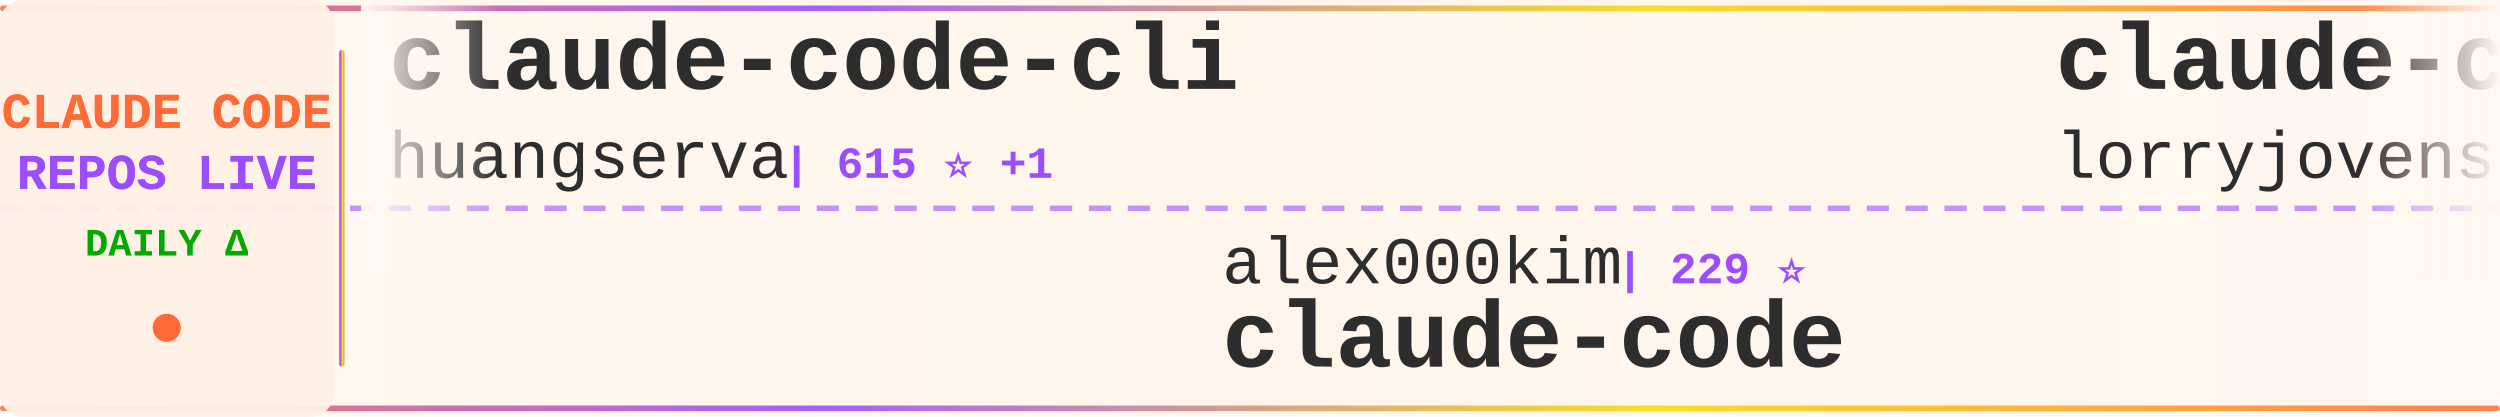
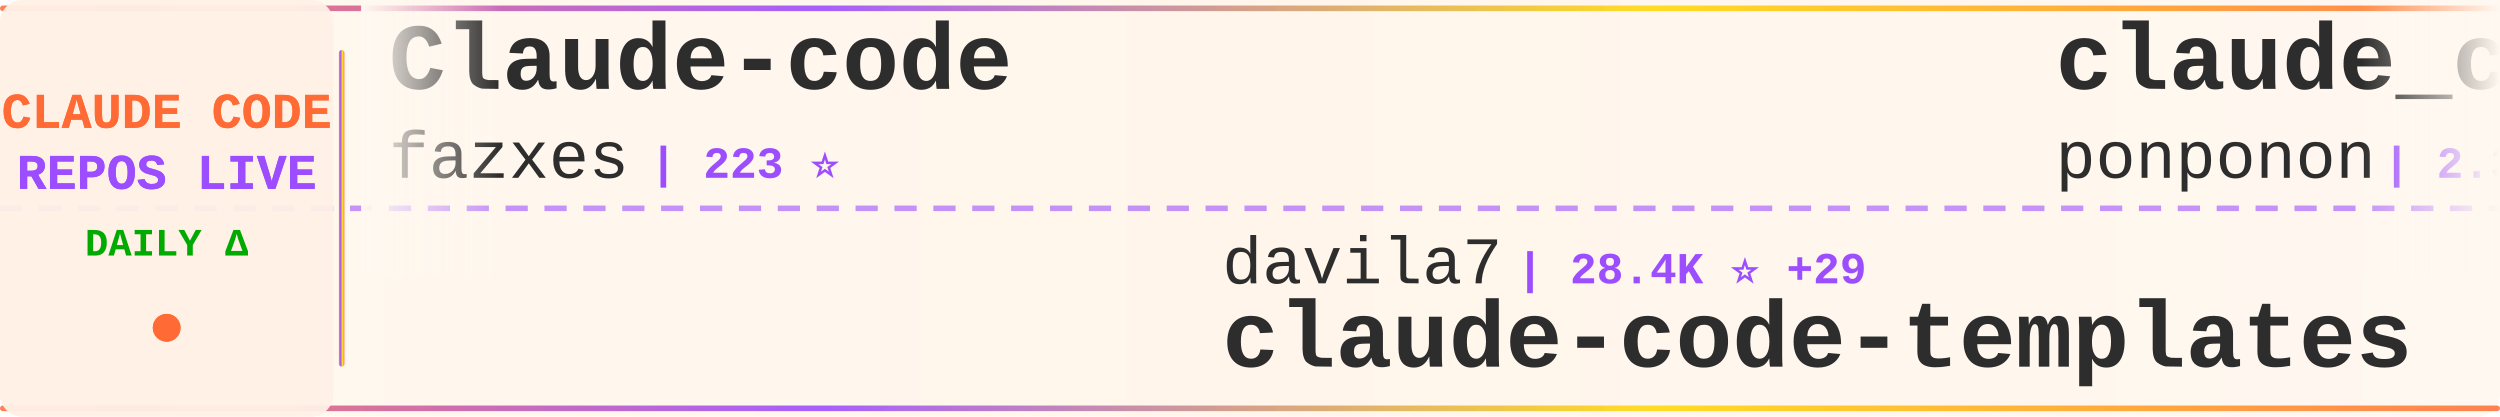
<svg xmlns="http://www.w3.org/2000/svg" width="900" height="150">
  <defs>
    <linearGradient id="tickerBg" x1="0%" y1="0%" x2="100%" y2="0%">
      <stop offset="0%" style="stop-color:#fff8f0;stop-opacity:0.98" />
      <stop offset="50%" style="stop-color:#fff5eb;stop-opacity:1" />
      <stop offset="100%" style="stop-color:#fff8f0;stop-opacity:0.98" />
    </linearGradient>
    <linearGradient id="borderGrad" x1="0%" y1="0%" x2="100%" y2="0%">
      <stop offset="0%" style="stop-color:#FF6B35;stop-opacity:0.85">
        <animate attributeName="stop-opacity" values="0.85;1;0.85" dur="2s" repeatCount="indefinite" />
      </stop>
      <stop offset="33%" style="stop-color:#9C4EFF;stop-opacity:0.9">
        <animate attributeName="stop-opacity" values="0.9;1;0.9" dur="2.2s" repeatCount="indefinite" />
      </stop>
      <stop offset="66%" style="stop-color:#FFD700;stop-opacity:0.85">
        <animate attributeName="stop-opacity" values="0.85;1;0.85" dur="1.8s" repeatCount="indefinite" />
      </stop>
      <stop offset="100%" style="stop-color:#FF6B35;stop-opacity:0.85">
        <animate attributeName="stop-opacity" values="0.85;1;0.85" dur="2s" repeatCount="indefinite" />
      </stop>
    </linearGradient>
    <filter id="textGlow">
      <feGaussianBlur stdDeviation="0.15" result="coloredBlur" />
      <feMerge>
        <feMergeNode in="coloredBlur" />
        <feMergeNode in="SourceGraphic" />
      </feMerge>
    </filter>
    <filter id="metricGlow">
      <feGaussianBlur stdDeviation="0.2" result="coloredBlur" />
      <feMerge>
        <feMergeNode in="coloredBlur" />
        <feMergeNode in="SourceGraphic" />
      </feMerge>
    </filter>
    <linearGradient id="leftFade" x1="0%" y1="0%" x2="100%" y2="0%">
      <stop offset="0%" style="stop-color:#fff8f0;stop-opacity:1" />
      <stop offset="100%" style="stop-color:#fff8f0;stop-opacity:0" />
    </linearGradient>
    <linearGradient id="rightFade" x1="0%" y1="0%" x2="100%" y2="0%">
      <stop offset="0%" style="stop-color:#fff8f0;stop-opacity:0" />
      <stop offset="100%" style="stop-color:#fff8f0;stop-opacity:1" />
    </linearGradient>
  </defs>
  <rect width="900" height="150" fill="url(#tickerBg)" rx="8" />
  <rect x="0" y="2" width="900" height="2" fill="url(#borderGrad)" rx="1" />
  <rect x="0" y="146" width="900" height="2" fill="url(#borderGrad)" rx="1" />
  <line x1="0" y1="75" x2="900" y2="75" stroke="#9C4EFF" stroke-width="2" stroke-dasharray="8 6" opacity="0.6" />
  <rect x="0" y="0" width="120" height="150" fill="#fff0e6" opacity="0.95" rx="8" />
  <text x="60" y="46" font-family="'Courier New', monospace" font-size="18" font-weight="bold" fill="#FF6B35" text-anchor="middle" filter="url(#textGlow)">
    CLAUDE CODE
  </text>
  <text x="60" y="68" font-family="'Courier New', monospace" font-size="18" font-weight="bold" fill="#9C4EFF" text-anchor="middle" filter="url(#textGlow)">
    REPOS LIVE
  </text>
  <text x="60" y="92" font-family="'Courier New', monospace" font-size="14" font-weight="bold" fill="#00aa00" text-anchor="middle">
    DAILY Δ
  </text>
  <circle cx="60" cy="118" r="5" fill="#FF6B35" filter="url(#metricGlow)">
    <animate attributeName="r" values="4;6;4" dur="1.5s" repeatCount="indefinite" />
    <animate attributeName="opacity" values="0.6;1;0.6" dur="1.5s" repeatCount="indefinite" />
  </circle>
  <rect x="122" y="18" width="2" height="114" fill="url(#borderGrad)" rx="1" />
  <clipPath id="tickerClip">
    <rect x="130" y="0" width="770" height="150" />
  </clipPath>
  <g clip-path="url(#tickerClip)">
    <g id="tickerItems">
      <animateTransform attributeName="transform" attributeType="XML" type="translate" from="0 0" to="-3000 0" dur="54s" repeatCount="indefinite" />
      <g transform="translate(0, 0)">
-         <text x="140" y="32" font-family="'Courier New', monospace" font-size="34" font-weight="bold" fill="#2d2d2d">claude-code-cli</text>
-         <text x="140" y="64" font-family="'Courier New', monospace" font-size="24" font-weight="normal" fill="#2d2d2d" opacity="1.0">huangserva</text>
-         <text x="282" y="64" font-family="'Courier New', monospace" font-size="16" font-weight="bold" fill="#9C4EFF"> | 615 ⭐ +1</text>
+         <text x="140" y="32" font-family="'Courier New', monospace" font-size="34" font-weight="bold" fill="#2d2d2d">Claude-code</text>
+         <text x="140" y="64" font-family="'Courier New', monospace" font-size="24" font-weight="normal" fill="#2d2d2d" opacity="1.0">fazxes</text>
+         <text x="234" y="64" font-family="'Courier New', monospace" font-size="16" font-weight="bold" fill="#9C4EFF"> | 223 ⭐</text>
      </g>
      <g transform="translate(300, 0)">
-         <text x="140" y="102" font-family="'Courier New', monospace" font-size="24" font-weight="normal" fill="#2d2d2d" opacity="1.0">alex000kim</text>
-         <text x="282" y="102" font-family="'Courier New', monospace" font-size="16" font-weight="bold" fill="#9C4EFF"> | 229 ⭐</text>
-         <text x="140" y="132" font-family="'Courier New', monospace" font-size="34" font-weight="bold" fill="#2d2d2d">claude-code</text>
+         <text x="140" y="102" font-family="'Courier New', monospace" font-size="24" font-weight="normal" fill="#2d2d2d" opacity="1.0">davila7</text>
+         <text x="246" y="102" font-family="'Courier New', monospace" font-size="16" font-weight="bold" fill="#9C4EFF"> | 28.4K ⭐ +29</text>
+         <text x="140" y="132" font-family="'Courier New', monospace" font-size="34" font-weight="bold" fill="#2d2d2d">claude-code-templates</text>
      </g>
      <g transform="translate(600, 0)">
-         <text x="140" y="32" font-family="'Courier New', monospace" font-size="34" font-weight="bold" fill="#2d2d2d">claude-code-rust</text>
-         <text x="140" y="64" font-family="'Courier New', monospace" font-size="24" font-weight="normal" fill="#2d2d2d" opacity="1.0">lorryjovens-hub</text>
-         <text x="342" y="64" font-family="'Courier New', monospace" font-size="16" font-weight="bold" fill="#9C4EFF"> | 1.7K ⭐ +2</text>
+         <text x="140" y="32" font-family="'Courier New', monospace" font-size="34" font-weight="bold" fill="#2d2d2d">claude_code_src</text>
+         <text x="140" y="64" font-family="'Courier New', monospace" font-size="24" font-weight="normal" fill="#2d2d2d" opacity="1.0">ponponon</text>
+         <text x="258" y="64" font-family="'Courier New', monospace" font-size="16" font-weight="bold" fill="#9C4EFF"> | 2.3K ⭐ +1</text>
      </g>
      <g transform="translate(900, 0)">
-         <text x="140" y="102" font-family="'Courier New', monospace" font-size="24" font-weight="normal" fill="#2d2d2d" opacity="1.0">JrCx7scC</text>
-         <text x="258" y="102" font-family="'Courier New', monospace" font-size="16" font-weight="bold" fill="#9C4EFF"> | 371 ⭐</text>
-         <text x="140" y="132" font-family="'Courier New', monospace" font-size="34" font-weight="bold" fill="#2d2d2d">claude-code-source</text>
+         <text x="140" y="102" font-family="'Courier New', monospace" font-size="24" font-weight="normal" fill="#2d2d2d" opacity="1.0">kodu-ai</text>
+         <text x="246" y="102" font-family="'Courier New', monospace" font-size="16" font-weight="bold" fill="#9C4EFF"> | 5.3K ⭐</text>
+         <text x="140" y="132" font-family="'Courier New', monospace" font-size="34" font-weight="bold" fill="#2d2d2d">claude-coder</text>
      </g>
      <g transform="translate(1200, 0)">
-         <text x="140" y="32" font-family="'Courier New', monospace" font-size="34" font-weight="bold" fill="#2d2d2d">claude_codex_bridge</text>
-         <text x="140" y="64" font-family="'Courier New', monospace" font-size="24" font-weight="normal" fill="#2d2d2d" opacity="1.0">SeemSeam</text>
-         <text x="258" y="64" font-family="'Courier New', monospace" font-size="16" font-weight="bold" fill="#9C4EFF"> | 3.2K ⭐ +11</text>
+         <text x="140" y="32" font-family="'Courier New', monospace" font-size="34" font-weight="bold" fill="#2d2d2d">ralph-claude-code</text>
+         <text x="140" y="64" font-family="'Courier New', monospace" font-size="24" font-weight="normal" fill="#2d2d2d" opacity="1.0">frankbria</text>
+         <text x="270" y="64" font-family="'Courier New', monospace" font-size="16" font-weight="bold" fill="#9C4EFF"> | 9.5K ⭐ +6</text>
      </g>
      <g transform="translate(1500, 0)">
-         <text x="140" y="102" font-family="'Courier New', monospace" font-size="24" font-weight="normal" fill="#2d2d2d" opacity="1.0">hangsman</text>
-         <text x="258" y="102" font-family="'Courier New', monospace" font-size="16" font-weight="bold" fill="#9C4EFF"> | 787 ⭐</text>
-         <text x="140" y="132" font-family="'Courier New', monospace" font-size="34" font-weight="bold" fill="#2d2d2d">claude-code-source</text>
+         <text x="140" y="102" font-family="'Courier New', monospace" font-size="24" font-weight="normal" fill="#2d2d2d" opacity="1.0">feiskyer</text>
+         <text x="258" y="102" font-family="'Courier New', monospace" font-size="16" font-weight="bold" fill="#9C4EFF"> | 1.6K ⭐ +2</text>
+         <text x="140" y="132" font-family="'Courier New', monospace" font-size="34" font-weight="bold" fill="#2d2d2d">claude-code-settings</text>
      </g>
      <g transform="translate(1800, 0)">
-         <text x="140" y="32" font-family="'Courier New', monospace" font-size="34" font-weight="bold" fill="#2d2d2d">sc-claude-code-files</text>
-         <text x="140" y="64" font-family="'Courier New', monospace" font-size="24" font-weight="normal" fill="#2d2d2d" opacity="1.0">https-deeplearning-ai</text>
-         <text x="414" y="64" font-family="'Courier New', monospace" font-size="16" font-weight="bold" fill="#9C4EFF"> | 533 ⭐</text>
+         <text x="140" y="32" font-family="'Courier New', monospace" font-size="34" font-weight="bold" fill="#2d2d2d">claude-code-ultimate-gui...</text>
+         <text x="140" y="64" font-family="'Courier New', monospace" font-size="24" font-weight="normal" fill="#2d2d2d" opacity="1.0">FlorianBruniaux</text>
+         <text x="342" y="64" font-family="'Courier New', monospace" font-size="16" font-weight="bold" fill="#9C4EFF"> | 5.3K ⭐ +20</text>
      </g>
      <g transform="translate(2100, 0)">
-         <text x="140" y="102" font-family="'Courier New', monospace" font-size="24" font-weight="normal" fill="#2d2d2d" opacity="1.0">feiskyer</text>
-         <text x="258" y="102" font-family="'Courier New', monospace" font-size="16" font-weight="bold" fill="#9C4EFF"> | 1.6K ⭐ +1</text>
-         <text x="140" y="132" font-family="'Courier New', monospace" font-size="34" font-weight="bold" fill="#2d2d2d">claude-code-settings</text>
+         <text x="140" y="102" font-family="'Courier New', monospace" font-size="24" font-weight="normal" fill="#2d2d2d" opacity="1.0">huangserva</text>
+         <text x="282" y="102" font-family="'Courier New', monospace" font-size="16" font-weight="bold" fill="#9C4EFF"> | 617 ⭐ +2</text>
+         <text x="140" y="132" font-family="'Courier New', monospace" font-size="34" font-weight="bold" fill="#2d2d2d">claude-code-cli</text>
      </g>
      <g transform="translate(2400, 0)">
-         <text x="140" y="32" font-family="'Courier New', monospace" font-size="34" font-weight="bold" fill="#2d2d2d">claude-code-sourcemap</text>
-         <text x="140" y="64" font-family="'Courier New', monospace" font-size="24" font-weight="normal" fill="#2d2d2d" opacity="1.0">ChinaSiro</text>
-         <text x="270" y="64" font-family="'Courier New', monospace" font-size="16" font-weight="bold" fill="#9C4EFF"> | 9.5K ⭐ +9</text>
+         <text x="140" y="32" font-family="'Courier New', monospace" font-size="34" font-weight="bold" fill="#2d2d2d">claude-code</text>
+         <text x="140" y="64" font-family="'Courier New', monospace" font-size="24" font-weight="normal" fill="#2d2d2d" opacity="1.0">freestylefly</text>
+         <text x="306" y="64" font-family="'Courier New', monospace" font-size="16" font-weight="bold" fill="#9C4EFF"> | 127 ⭐</text>
      </g>
      <g transform="translate(2700, 0)">
-         <text x="140" y="102" font-family="'Courier New', monospace" font-size="24" font-weight="normal" fill="#2d2d2d" opacity="1.0">Hyper66666</text>
-         <text x="282" y="102" font-family="'Courier New', monospace" font-size="16" font-weight="bold" fill="#9C4EFF"> | 216 ⭐</text>
-         <text x="140" y="132" font-family="'Courier New', monospace" font-size="34" font-weight="bold" fill="#2d2d2d">claude-code-sourcemap</text>
+         <text x="140" y="102" font-family="'Courier New', monospace" font-size="24" font-weight="normal" fill="#2d2d2d" opacity="1.0">diet103</text>
+         <text x="246" y="102" font-family="'Courier New', monospace" font-size="16" font-weight="bold" fill="#9C4EFF"> | 9.7K ⭐ +4</text>
+         <text x="140" y="132" font-family="'Courier New', monospace" font-size="34" font-weight="bold" fill="#2d2d2d">claude-code-infrastructu...</text>
      </g>
      <g transform="translate(3000, 0)">
-         <text x="140" y="32" font-family="'Courier New', monospace" font-size="34" font-weight="bold" fill="#2d2d2d">claude-code-cli</text>
-         <text x="140" y="64" font-family="'Courier New', monospace" font-size="24" font-weight="normal" fill="#2d2d2d" opacity="1.0">huangserva</text>
-         <text x="282" y="64" font-family="'Courier New', monospace" font-size="16" font-weight="bold" fill="#9C4EFF"> | 615 ⭐ +1</text>
+         <text x="140" y="32" font-family="'Courier New', monospace" font-size="34" font-weight="bold" fill="#2d2d2d">Claude-code</text>
+         <text x="140" y="64" font-family="'Courier New', monospace" font-size="24" font-weight="normal" fill="#2d2d2d" opacity="1.0">fazxes</text>
+         <text x="234" y="64" font-family="'Courier New', monospace" font-size="16" font-weight="bold" fill="#9C4EFF"> | 223 ⭐</text>
      </g>
      <g transform="translate(3300, 0)">
-         <text x="140" y="102" font-family="'Courier New', monospace" font-size="24" font-weight="normal" fill="#2d2d2d" opacity="1.0">alex000kim</text>
-         <text x="282" y="102" font-family="'Courier New', monospace" font-size="16" font-weight="bold" fill="#9C4EFF"> | 229 ⭐</text>
-         <text x="140" y="132" font-family="'Courier New', monospace" font-size="34" font-weight="bold" fill="#2d2d2d">claude-code</text>
+         <text x="140" y="102" font-family="'Courier New', monospace" font-size="24" font-weight="normal" fill="#2d2d2d" opacity="1.0">davila7</text>
+         <text x="246" y="102" font-family="'Courier New', monospace" font-size="16" font-weight="bold" fill="#9C4EFF"> | 28.4K ⭐ +29</text>
+         <text x="140" y="132" font-family="'Courier New', monospace" font-size="34" font-weight="bold" fill="#2d2d2d">claude-code-templates</text>
      </g>
      <g transform="translate(3600, 0)">
-         <text x="140" y="32" font-family="'Courier New', monospace" font-size="34" font-weight="bold" fill="#2d2d2d">claude-code-rust</text>
-         <text x="140" y="64" font-family="'Courier New', monospace" font-size="24" font-weight="normal" fill="#2d2d2d" opacity="1.0">lorryjovens-hub</text>
-         <text x="342" y="64" font-family="'Courier New', monospace" font-size="16" font-weight="bold" fill="#9C4EFF"> | 1.7K ⭐ +2</text>
+         <text x="140" y="32" font-family="'Courier New', monospace" font-size="34" font-weight="bold" fill="#2d2d2d">claude_code_src</text>
+         <text x="140" y="64" font-family="'Courier New', monospace" font-size="24" font-weight="normal" fill="#2d2d2d" opacity="1.0">ponponon</text>
+         <text x="258" y="64" font-family="'Courier New', monospace" font-size="16" font-weight="bold" fill="#9C4EFF"> | 2.3K ⭐ +1</text>
      </g>
      <g transform="translate(3900, 0)">
-         <text x="140" y="102" font-family="'Courier New', monospace" font-size="24" font-weight="normal" fill="#2d2d2d" opacity="1.0">JrCx7scC</text>
-         <text x="258" y="102" font-family="'Courier New', monospace" font-size="16" font-weight="bold" fill="#9C4EFF"> | 371 ⭐</text>
-         <text x="140" y="132" font-family="'Courier New', monospace" font-size="34" font-weight="bold" fill="#2d2d2d">claude-code-source</text>
+         <text x="140" y="102" font-family="'Courier New', monospace" font-size="24" font-weight="normal" fill="#2d2d2d" opacity="1.0">kodu-ai</text>
+         <text x="246" y="102" font-family="'Courier New', monospace" font-size="16" font-weight="bold" fill="#9C4EFF"> | 5.3K ⭐</text>
+         <text x="140" y="132" font-family="'Courier New', monospace" font-size="34" font-weight="bold" fill="#2d2d2d">claude-coder</text>
      </g>
    </g>
  </g>
  <rect x="130" y="0" width="50" height="100" fill="url(#leftFade)" />
  <rect x="850" y="0" width="50" height="100" fill="url(#rightFade)" />
</svg>
